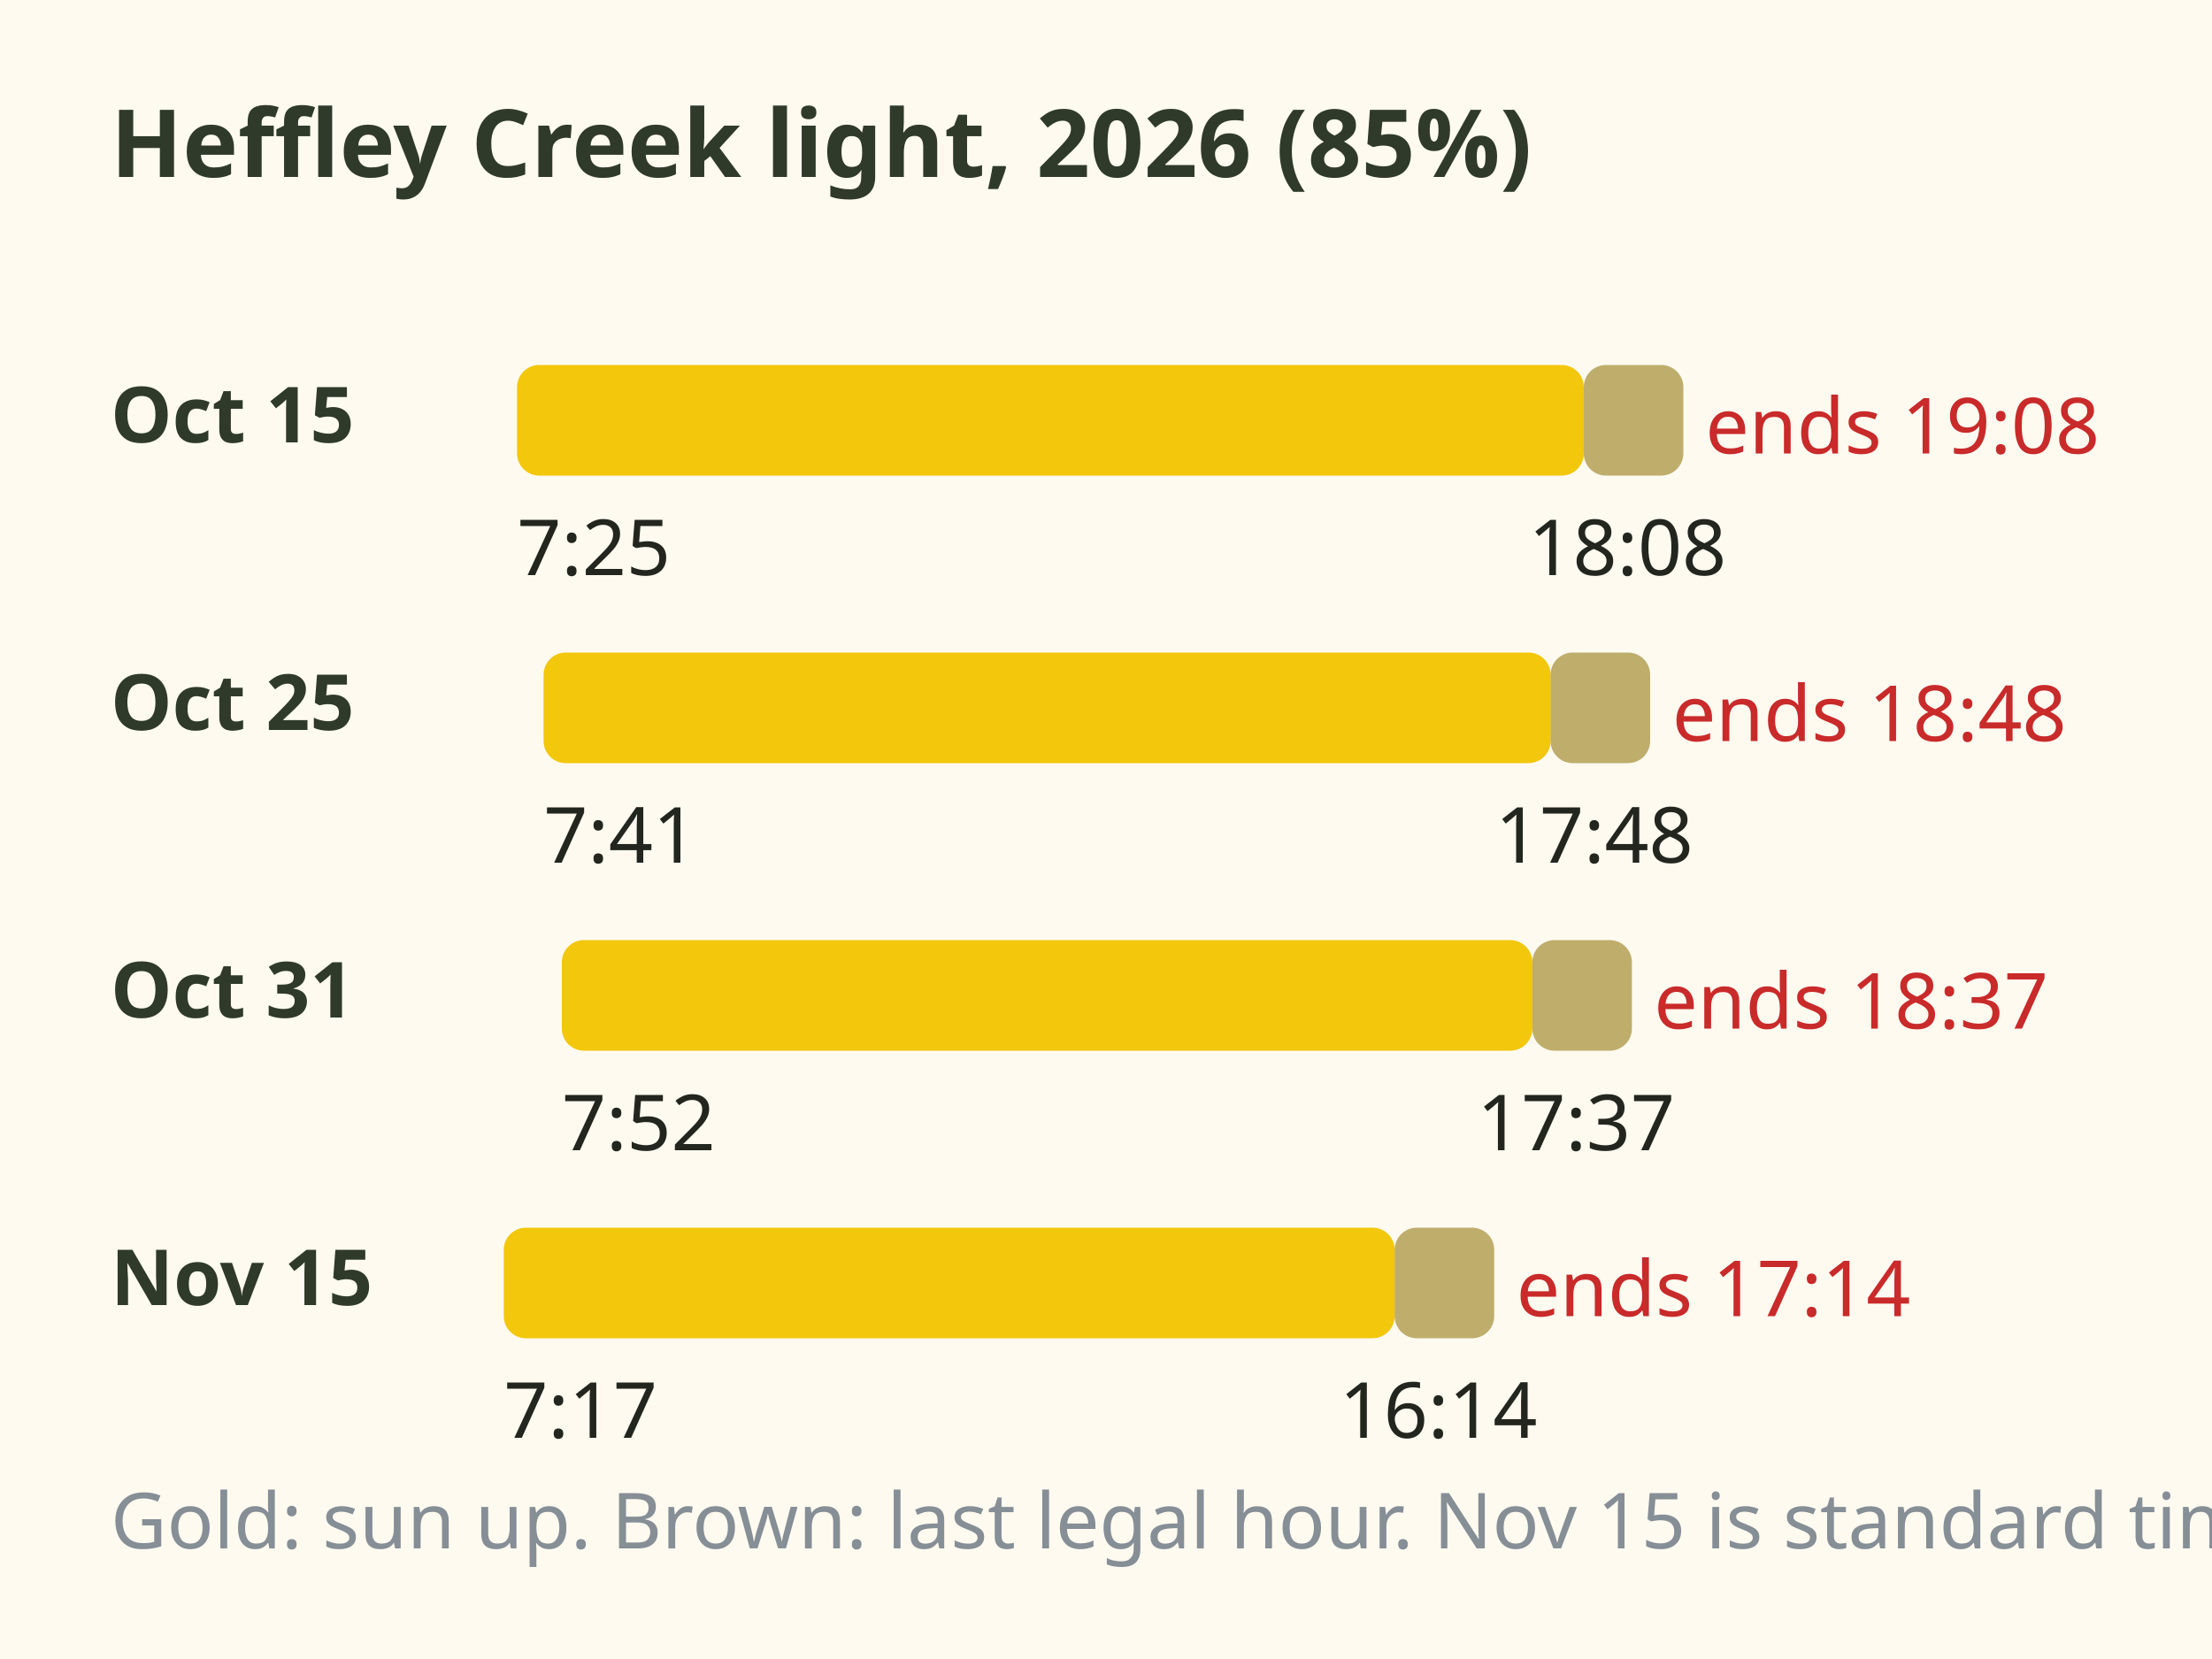
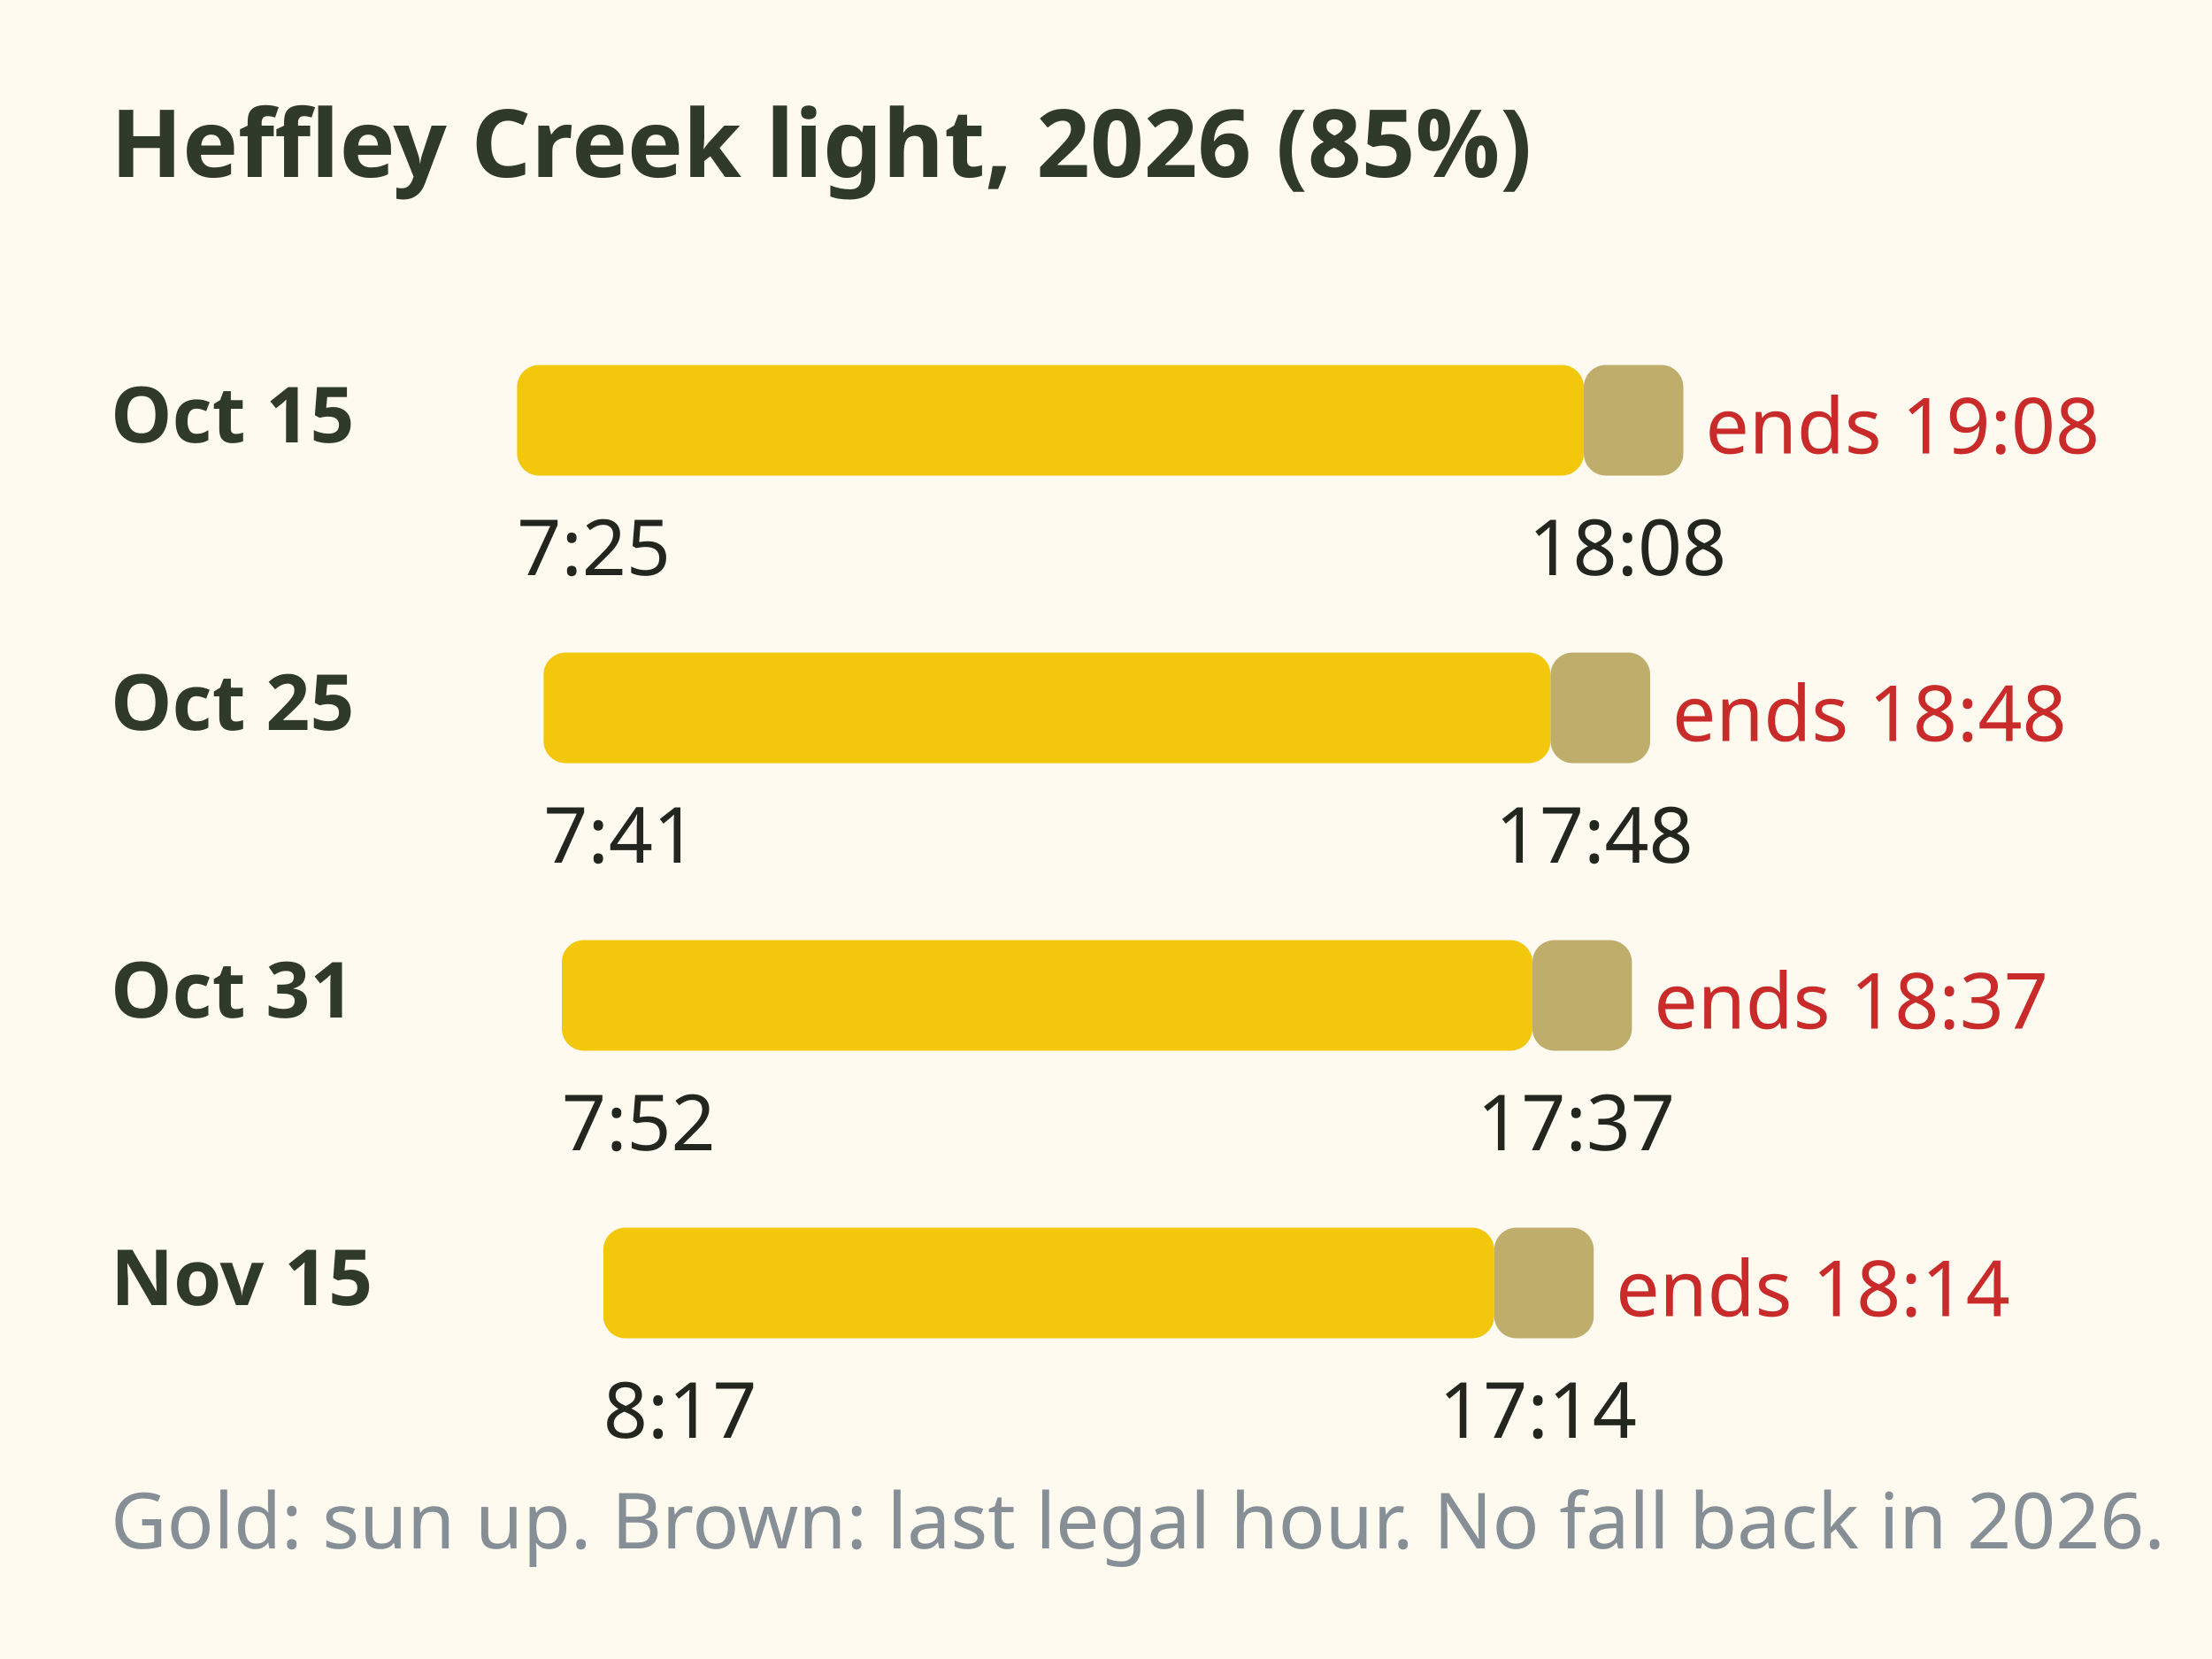
- <svg xmlns="http://www.w3.org/2000/svg" viewBox="0 0 400 300" role="img" aria-label="Daylight at Heffley Creek in 2026: October 15 sunrise 7:25, sunset 18:08, legal light ends 19:08. October 25: 7:41, 17:48, 18:48. October 31: 7:52, 17:37, 18:37. November 15, standard time: 7:17, 16:14, 17:14.">
+ <svg xmlns="http://www.w3.org/2000/svg" viewBox="0 0 400 300" role="img" aria-label="Daylight at Heffley Creek in 2026: October 15 sunrise 7:25, sunset 18:08, legal light ends 19:08. October 25: 7:41, 17:48, 18:48. October 31: 7:52, 17:37, 18:37. November 15 (BC stays on daylight time, no fall back): 8:17, 17:14, 18:14.">
  <rect x="0" y="0" width="400" height="300" fill="#fffaf0" />
  <text x="20" y="32" font-family="sans-serif" font-size="17" fill="#2f3a2b" text-anchor="start" font-weight="bold">Heffley Creek light, 2026 (85%)</text>
  <text x="20" y="80" font-family="sans-serif" font-size="14" fill="#2f3a2b" text-anchor="start" font-weight="bold">Oct 15</text>
  <rect x="93.5" y="66" width="192.9" height="20" rx="4" fill="#f2c70c" stroke="none" stroke-width="0" />
  <rect x="286.4" y="66" width="18.0" height="20" rx="4" fill="#8a6d00" stroke="none" stroke-width="0" opacity=".55" />
  <text x="93.5" y="104" font-family="sans-serif" font-size="14" fill="#23261f" text-anchor="start">7:25</text>
  <text x="276.4" y="104" font-family="sans-serif" font-size="14" fill="#23261f" text-anchor="start">18:08</text>
  <text x="308.4" y="82" font-family="sans-serif" font-size="14" fill="#c92a2a" text-anchor="start">ends 19:08</text>
  <text x="20" y="132" font-family="sans-serif" font-size="14" fill="#2f3a2b" text-anchor="start" font-weight="bold">Oct 25</text>
  <rect x="98.3" y="118" width="182.1" height="20" rx="4" fill="#f2c70c" stroke="none" stroke-width="0" />
  <rect x="280.4" y="118" width="18.0" height="20" rx="4" fill="#8a6d00" stroke="none" stroke-width="0" opacity=".55" />
  <text x="98.3" y="156" font-family="sans-serif" font-size="14" fill="#23261f" text-anchor="start">7:41</text>
  <text x="270.4" y="156" font-family="sans-serif" font-size="14" fill="#23261f" text-anchor="start">17:48</text>
  <text x="302.4" y="134" font-family="sans-serif" font-size="14" fill="#c92a2a" text-anchor="start">ends 18:48</text>
  <text x="20" y="184" font-family="sans-serif" font-size="14" fill="#2f3a2b" text-anchor="start" font-weight="bold">Oct 31</text>
  <rect x="101.6" y="170" width="175.5" height="20" rx="4" fill="#f2c70c" stroke="none" stroke-width="0" />
  <rect x="277.1" y="170" width="18.0" height="20" rx="4" fill="#8a6d00" stroke="none" stroke-width="0" opacity=".55" />
  <text x="101.6" y="208" font-family="sans-serif" font-size="14" fill="#23261f" text-anchor="start">7:52</text>
  <text x="267.1" y="208" font-family="sans-serif" font-size="14" fill="#23261f" text-anchor="start">17:37</text>
  <text x="299.1" y="186" font-family="sans-serif" font-size="14" fill="#c92a2a" text-anchor="start">ends 18:37</text>
  <text x="20" y="236" font-family="sans-serif" font-size="14" fill="#2f3a2b" text-anchor="start" font-weight="bold">Nov 15</text>
-   <rect x="91.1" y="222" width="161.1" height="20" rx="4" fill="#f2c70c" stroke="none" stroke-width="0" />
-   <rect x="252.2" y="222" width="18" height="20" rx="4" fill="#8a6d00" stroke="none" stroke-width="0" opacity=".55" />
-   <text x="91.1" y="260" font-family="sans-serif" font-size="14" fill="#23261f" text-anchor="start">7:17</text>
-   <text x="242.2" y="260" font-family="sans-serif" font-size="14" fill="#23261f" text-anchor="start">16:14</text>
-   <text x="274.2" y="238" font-family="sans-serif" font-size="14" fill="#c92a2a" text-anchor="start">ends 17:14</text>
-   <text x="20" y="280" font-family="sans-serif" font-size="14" fill="#868e96" text-anchor="start">Gold: sun up. Brown: last legal hour. Nov 15 is standard time.</text>
+   <rect x="109.1" y="222" width="161.1" height="20" rx="4" fill="#f2c70c" stroke="none" stroke-width="0" />
+   <rect x="270.2" y="222" width="18" height="20" rx="4" fill="#8a6d00" stroke="none" stroke-width="0" opacity=".55" />
+   <text x="109.1" y="260" font-family="sans-serif" font-size="14" fill="#23261f" text-anchor="start">8:17</text>
+   <text x="260.2" y="260" font-family="sans-serif" font-size="14" fill="#23261f" text-anchor="start">17:14</text>
+   <text x="292.2" y="238" font-family="sans-serif" font-size="14" fill="#c92a2a" text-anchor="start">ends 18:14</text>
+   <text x="20" y="280" font-family="sans-serif" font-size="14" fill="#868e96" text-anchor="start">Gold: sun up. Brown: last legal hour. No fall back in 2026.</text>
</svg>
